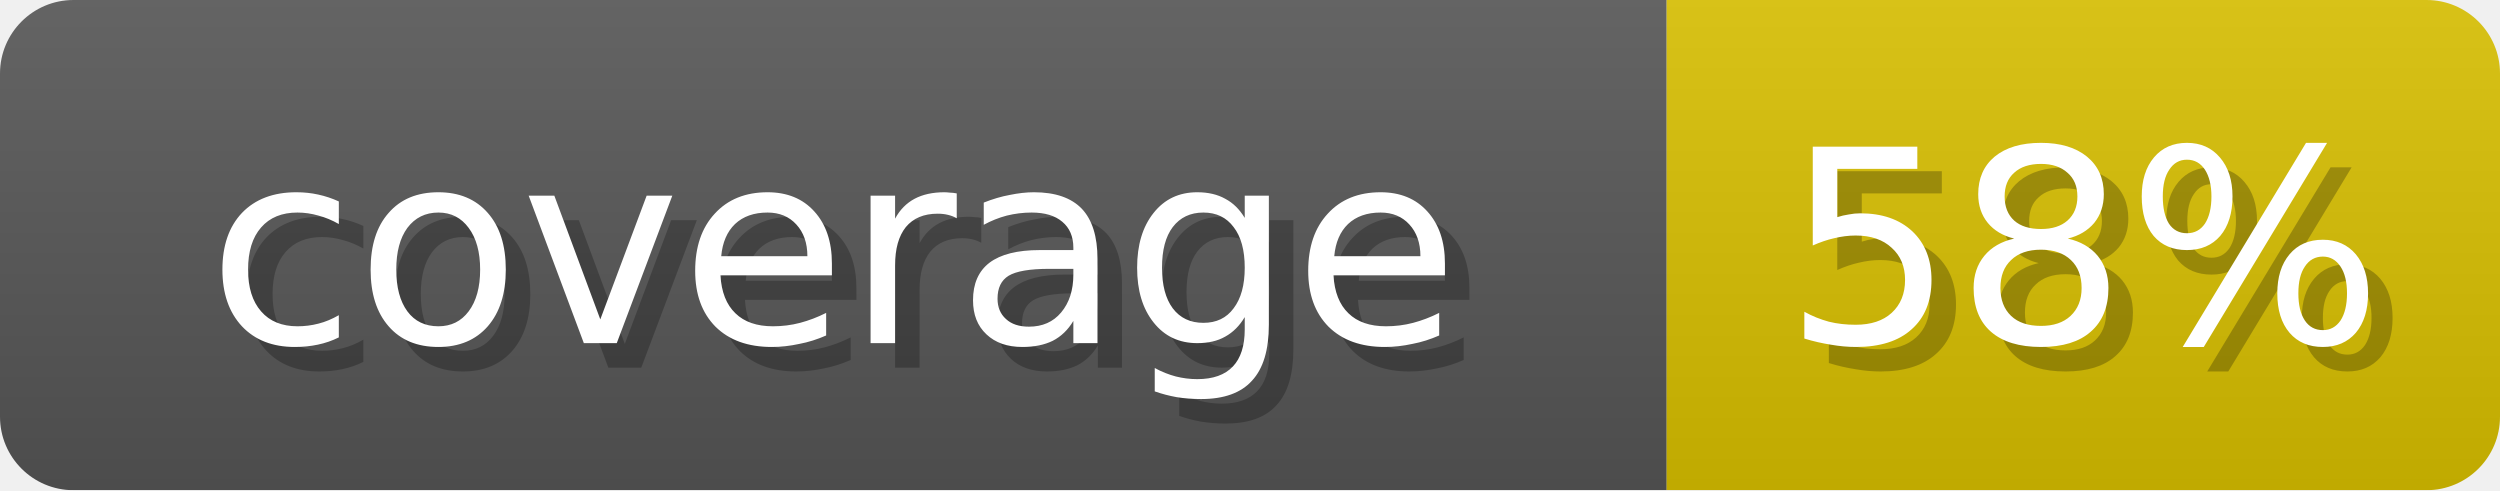
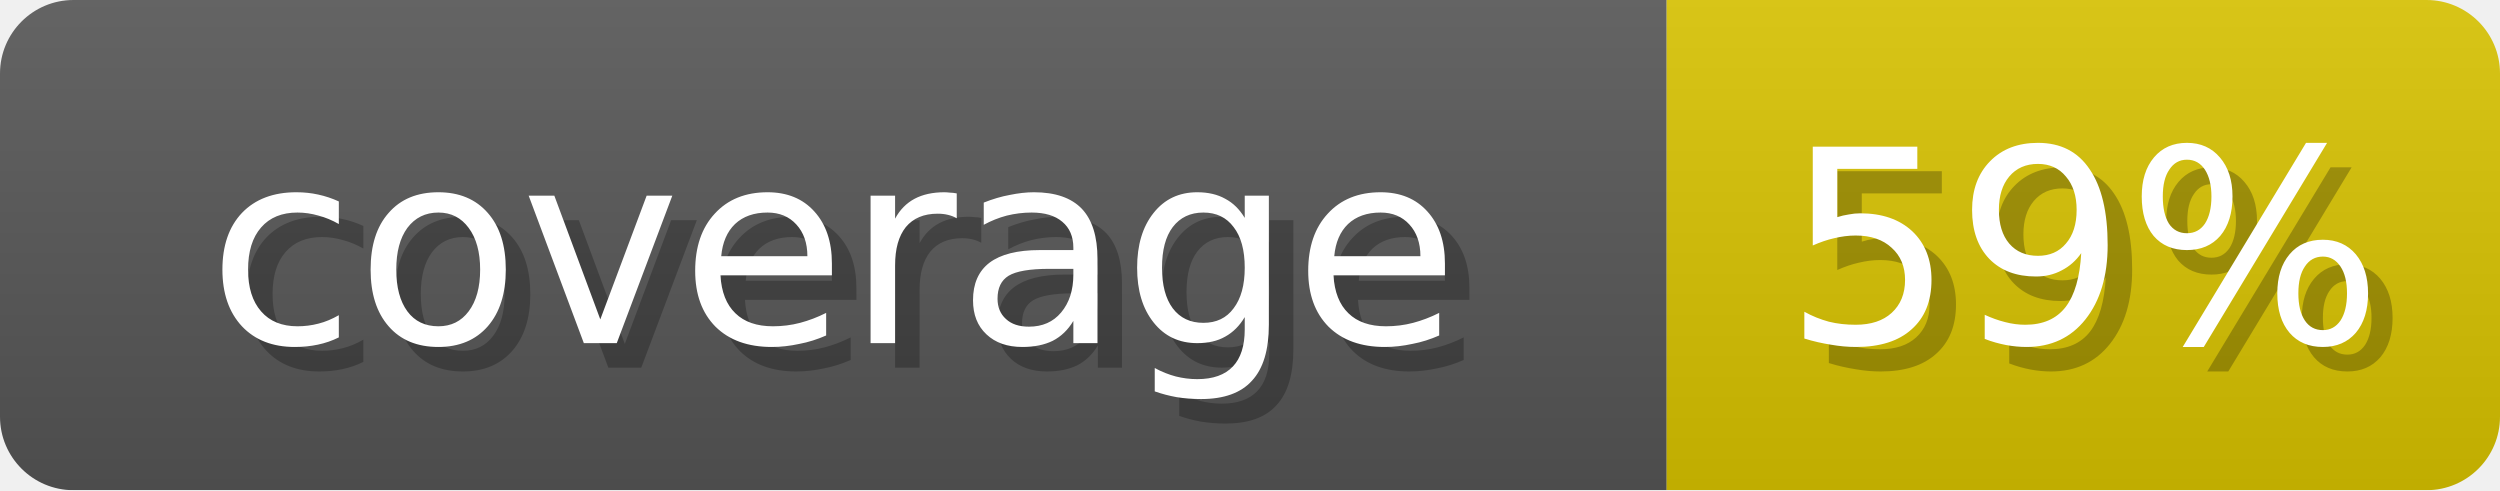
- <svg xmlns="http://www.w3.org/2000/svg" width="102" height="20" role="img" aria-label="coverage: 58%">
+ <svg xmlns="http://www.w3.org/2000/svg" width="102" height="20" role="img" aria-label="coverage: 59%">
  <linearGradient id="s" x2="0" y2="100%">
    <stop offset="0" stop-opacity=".1" stop-color="#EEE" />
    <stop offset="1" stop-opacity=".1" />
  </linearGradient>
  <mask id="m">
    <rect width="102" height="20" rx="3" fill="#fff" />
  </mask>
  <g mask="url(#m)">
    <rect width="68" height="20" fill="#555" />
-     <rect x="68" width="34" height="20" fill="#D6BD00" />
+     <rect x="68" width="34" height="20" fill="#D6C100" />
    <rect width="102" height="20" fill="url(#s)" />
  </g>
  <g fill="#fff" text-anchor="middle" font-family="Verdana,DejaVu Sans,sans-serif" font-size="11">
    <text x="35" y="15" fill="#000" opacity="0.25">coverage</text>
    <text x="34" y="14">coverage</text>
-     <text x="86" y="15" fill="#000" opacity="0.25">58%</text>
-     <text x="85" y="14">58%</text>
+     <text x="86" y="15" fill="#000" opacity="0.25">59%</text>
+     <text x="85" y="14">59%</text>
  </g>
</svg>
